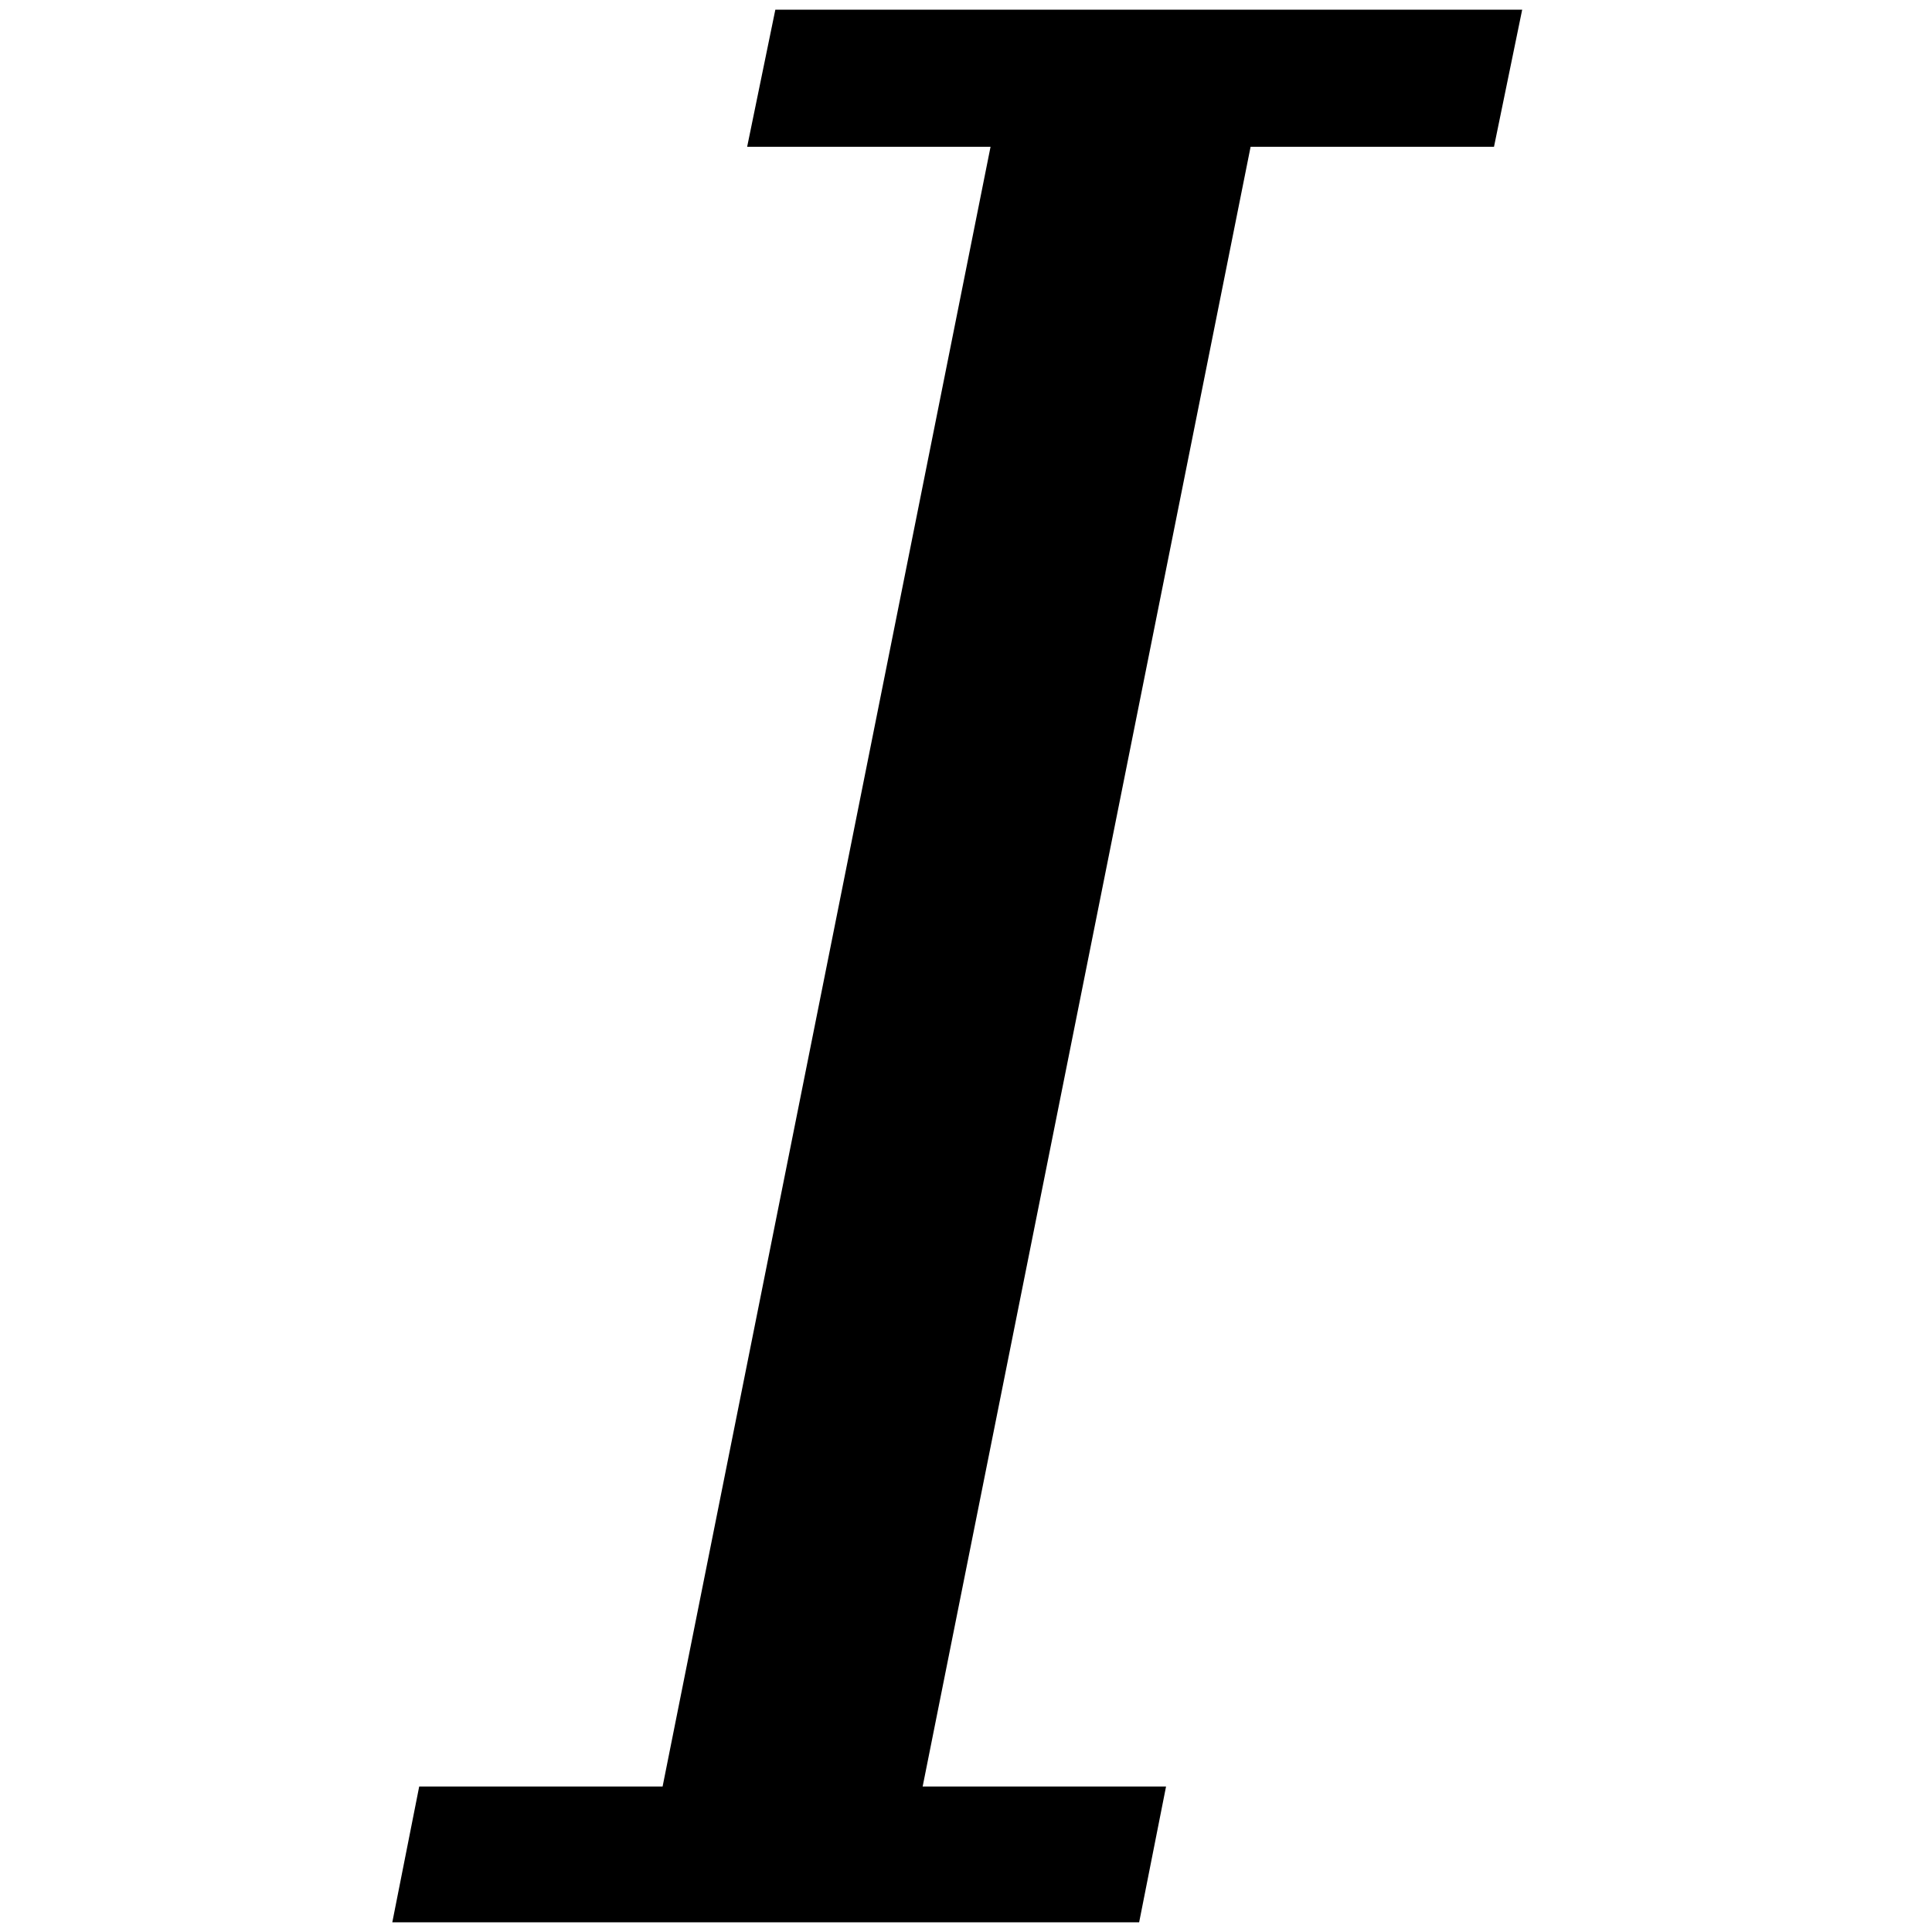
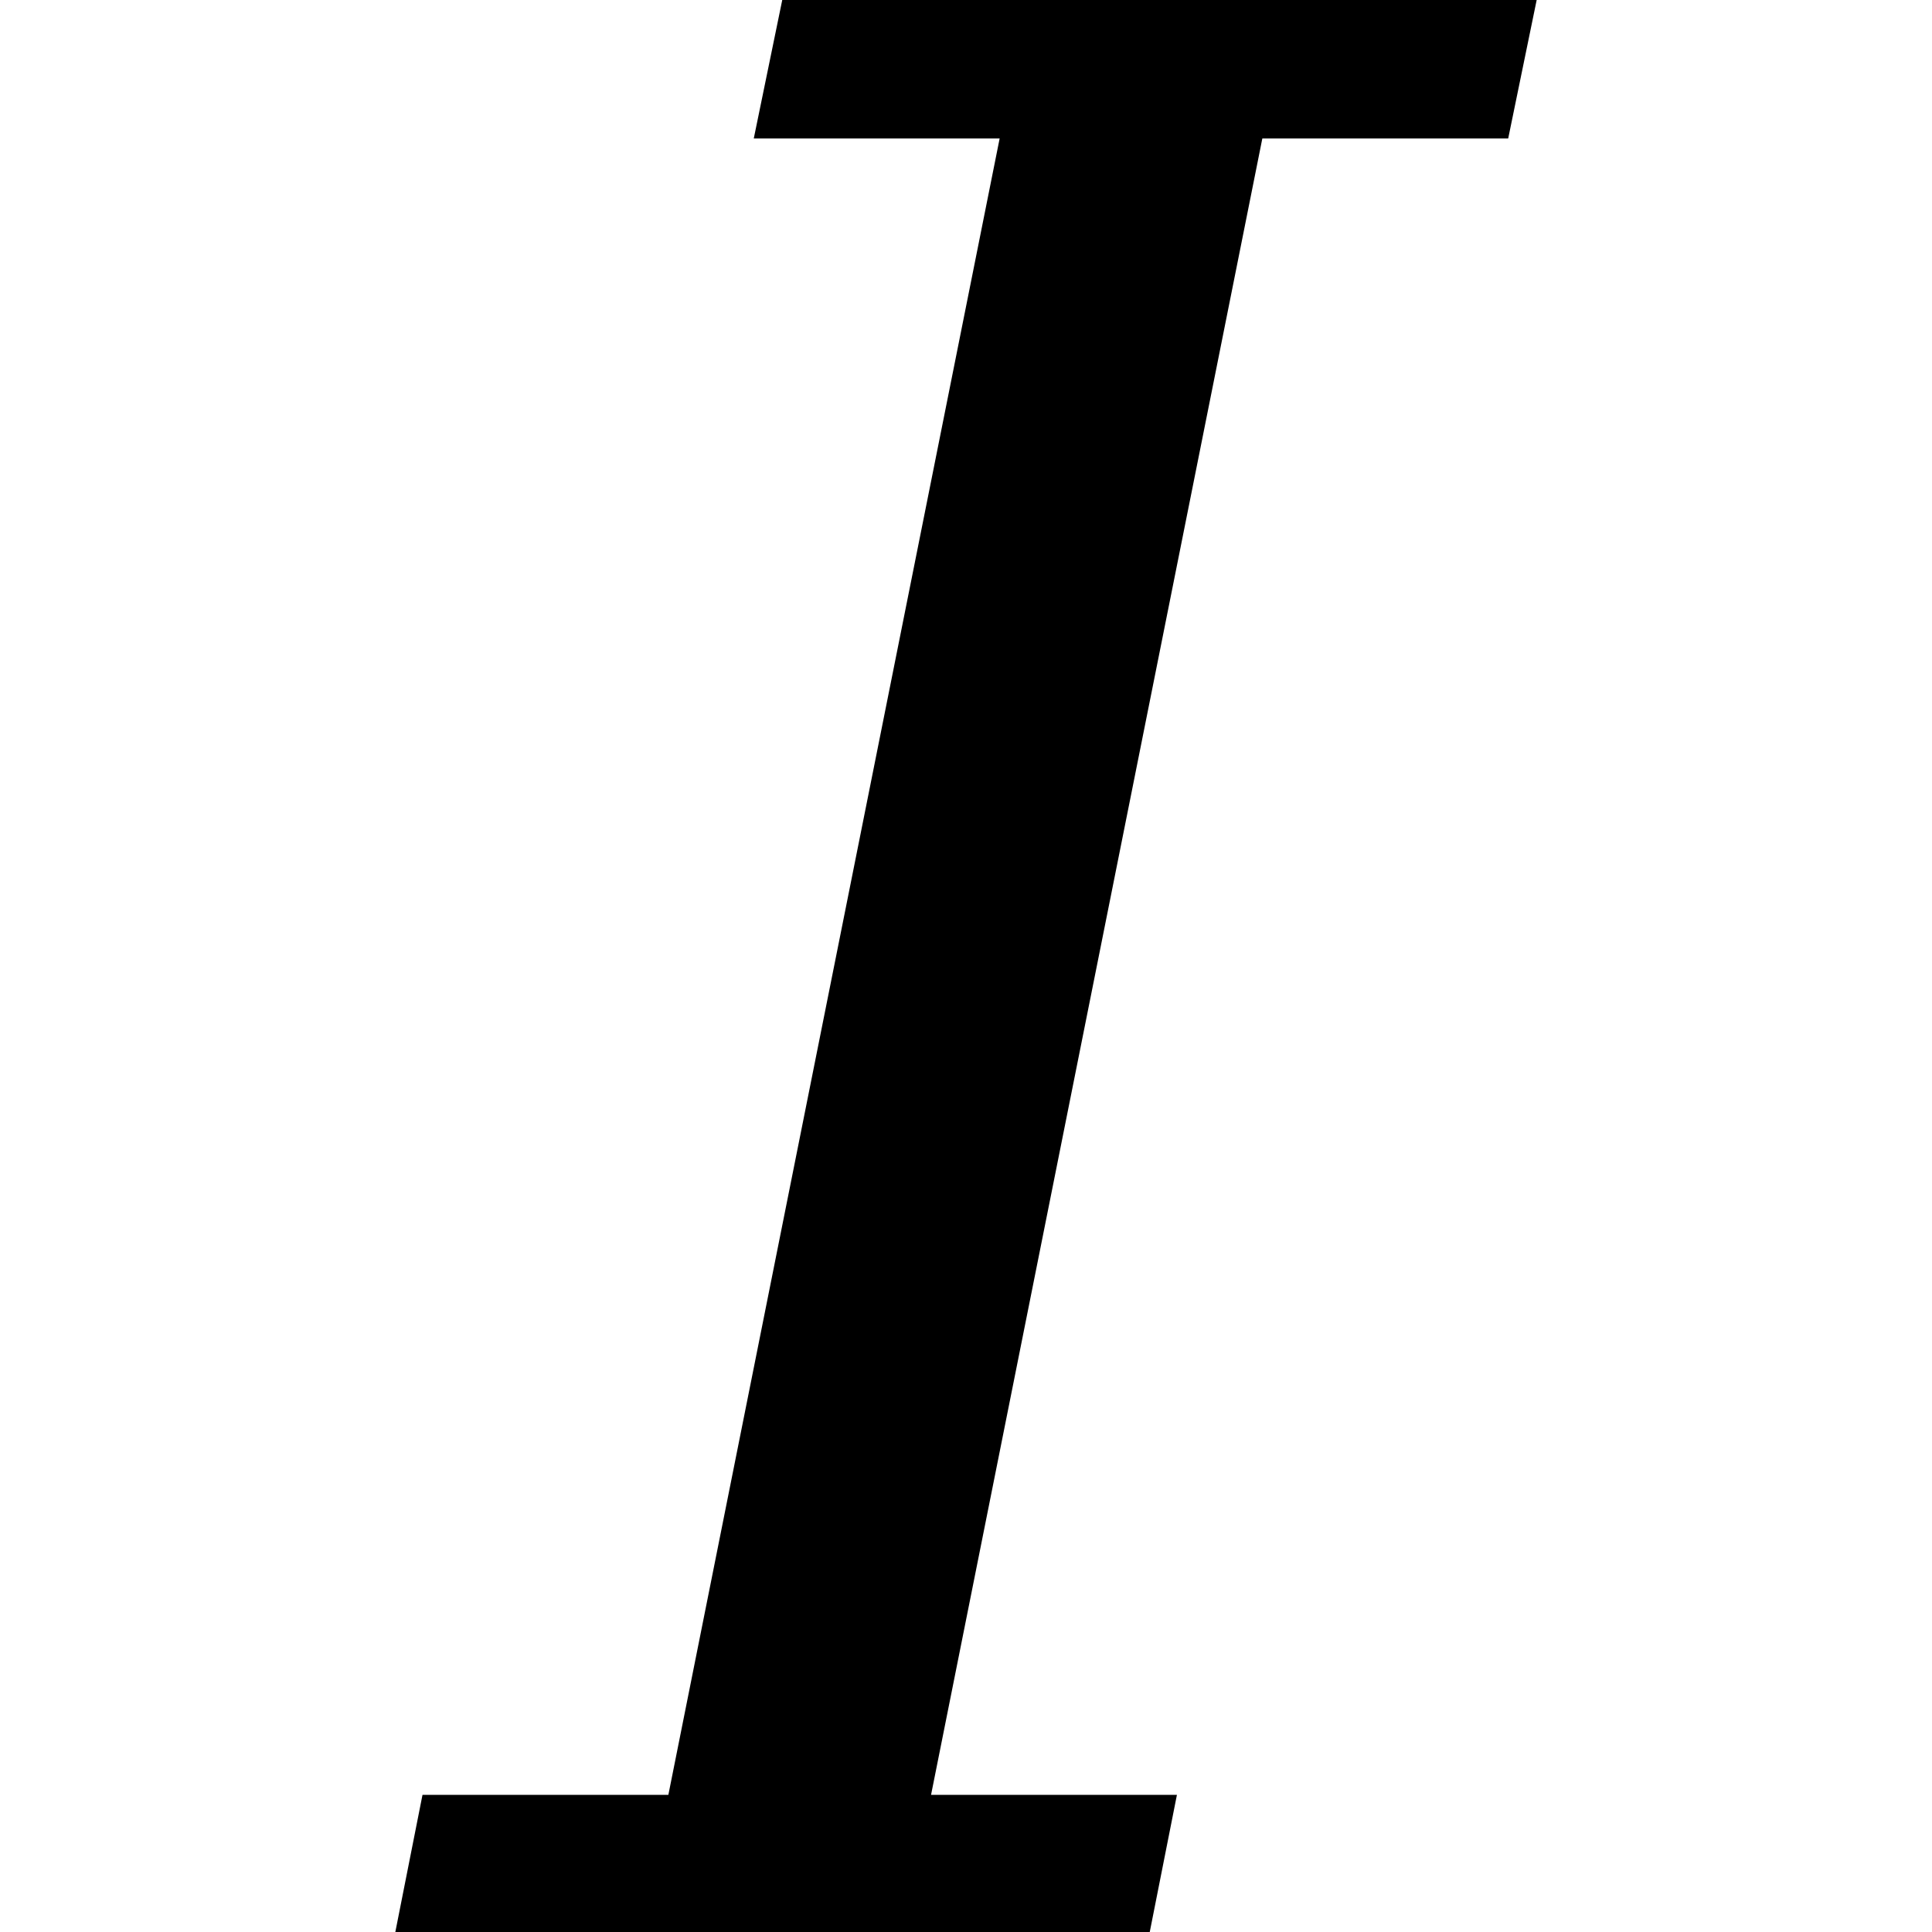
- <svg xmlns="http://www.w3.org/2000/svg" width="987.979" height="997.019" id="svg2" version="1.0">
+ <svg xmlns="http://www.w3.org/2000/svg" width="512" height="512" id="svg2" version="1.0">
  <defs id="defs4" />
-   <g id="layer1" transform="translate(-374.2178,422.7827)">
+   <g id="layer1" transform="translate(-374.2178,-62.23637)">
    <g style="font-size:1353.902px;font-style:italic;font-variant:normal;font-weight:normal;font-stretch:normal;line-height:125%;letter-spacing:0px;word-spacing:0px;fill:#000000;fill-opacity:1;stroke:none;font-family:Serif;-inkscape-font-specification:Serif Italic" id="text10546">
-       <path d="m 850.358,499.152 125.606,0 -13.883,70.075 -385.413,0 13.883,-70.075 125.606,0 169.238,-846.189 -125.606,0 14.544,-70.736 385.413,0 -14.544,70.736 -125.606,0 -169.238,846.189" style="" id="path10551" />
+       <path d="m 620.959,537.885 65.157,0 -7.202,36.351 -199.93,0 7.202,-36.351 65.157,0 87.791,-438.955 -65.157,0 7.545,-36.694 199.93,0 -7.545,36.694 -65.157,0 -87.791,438.955" id="path10551" />
    </g>
  </g>
</svg>
